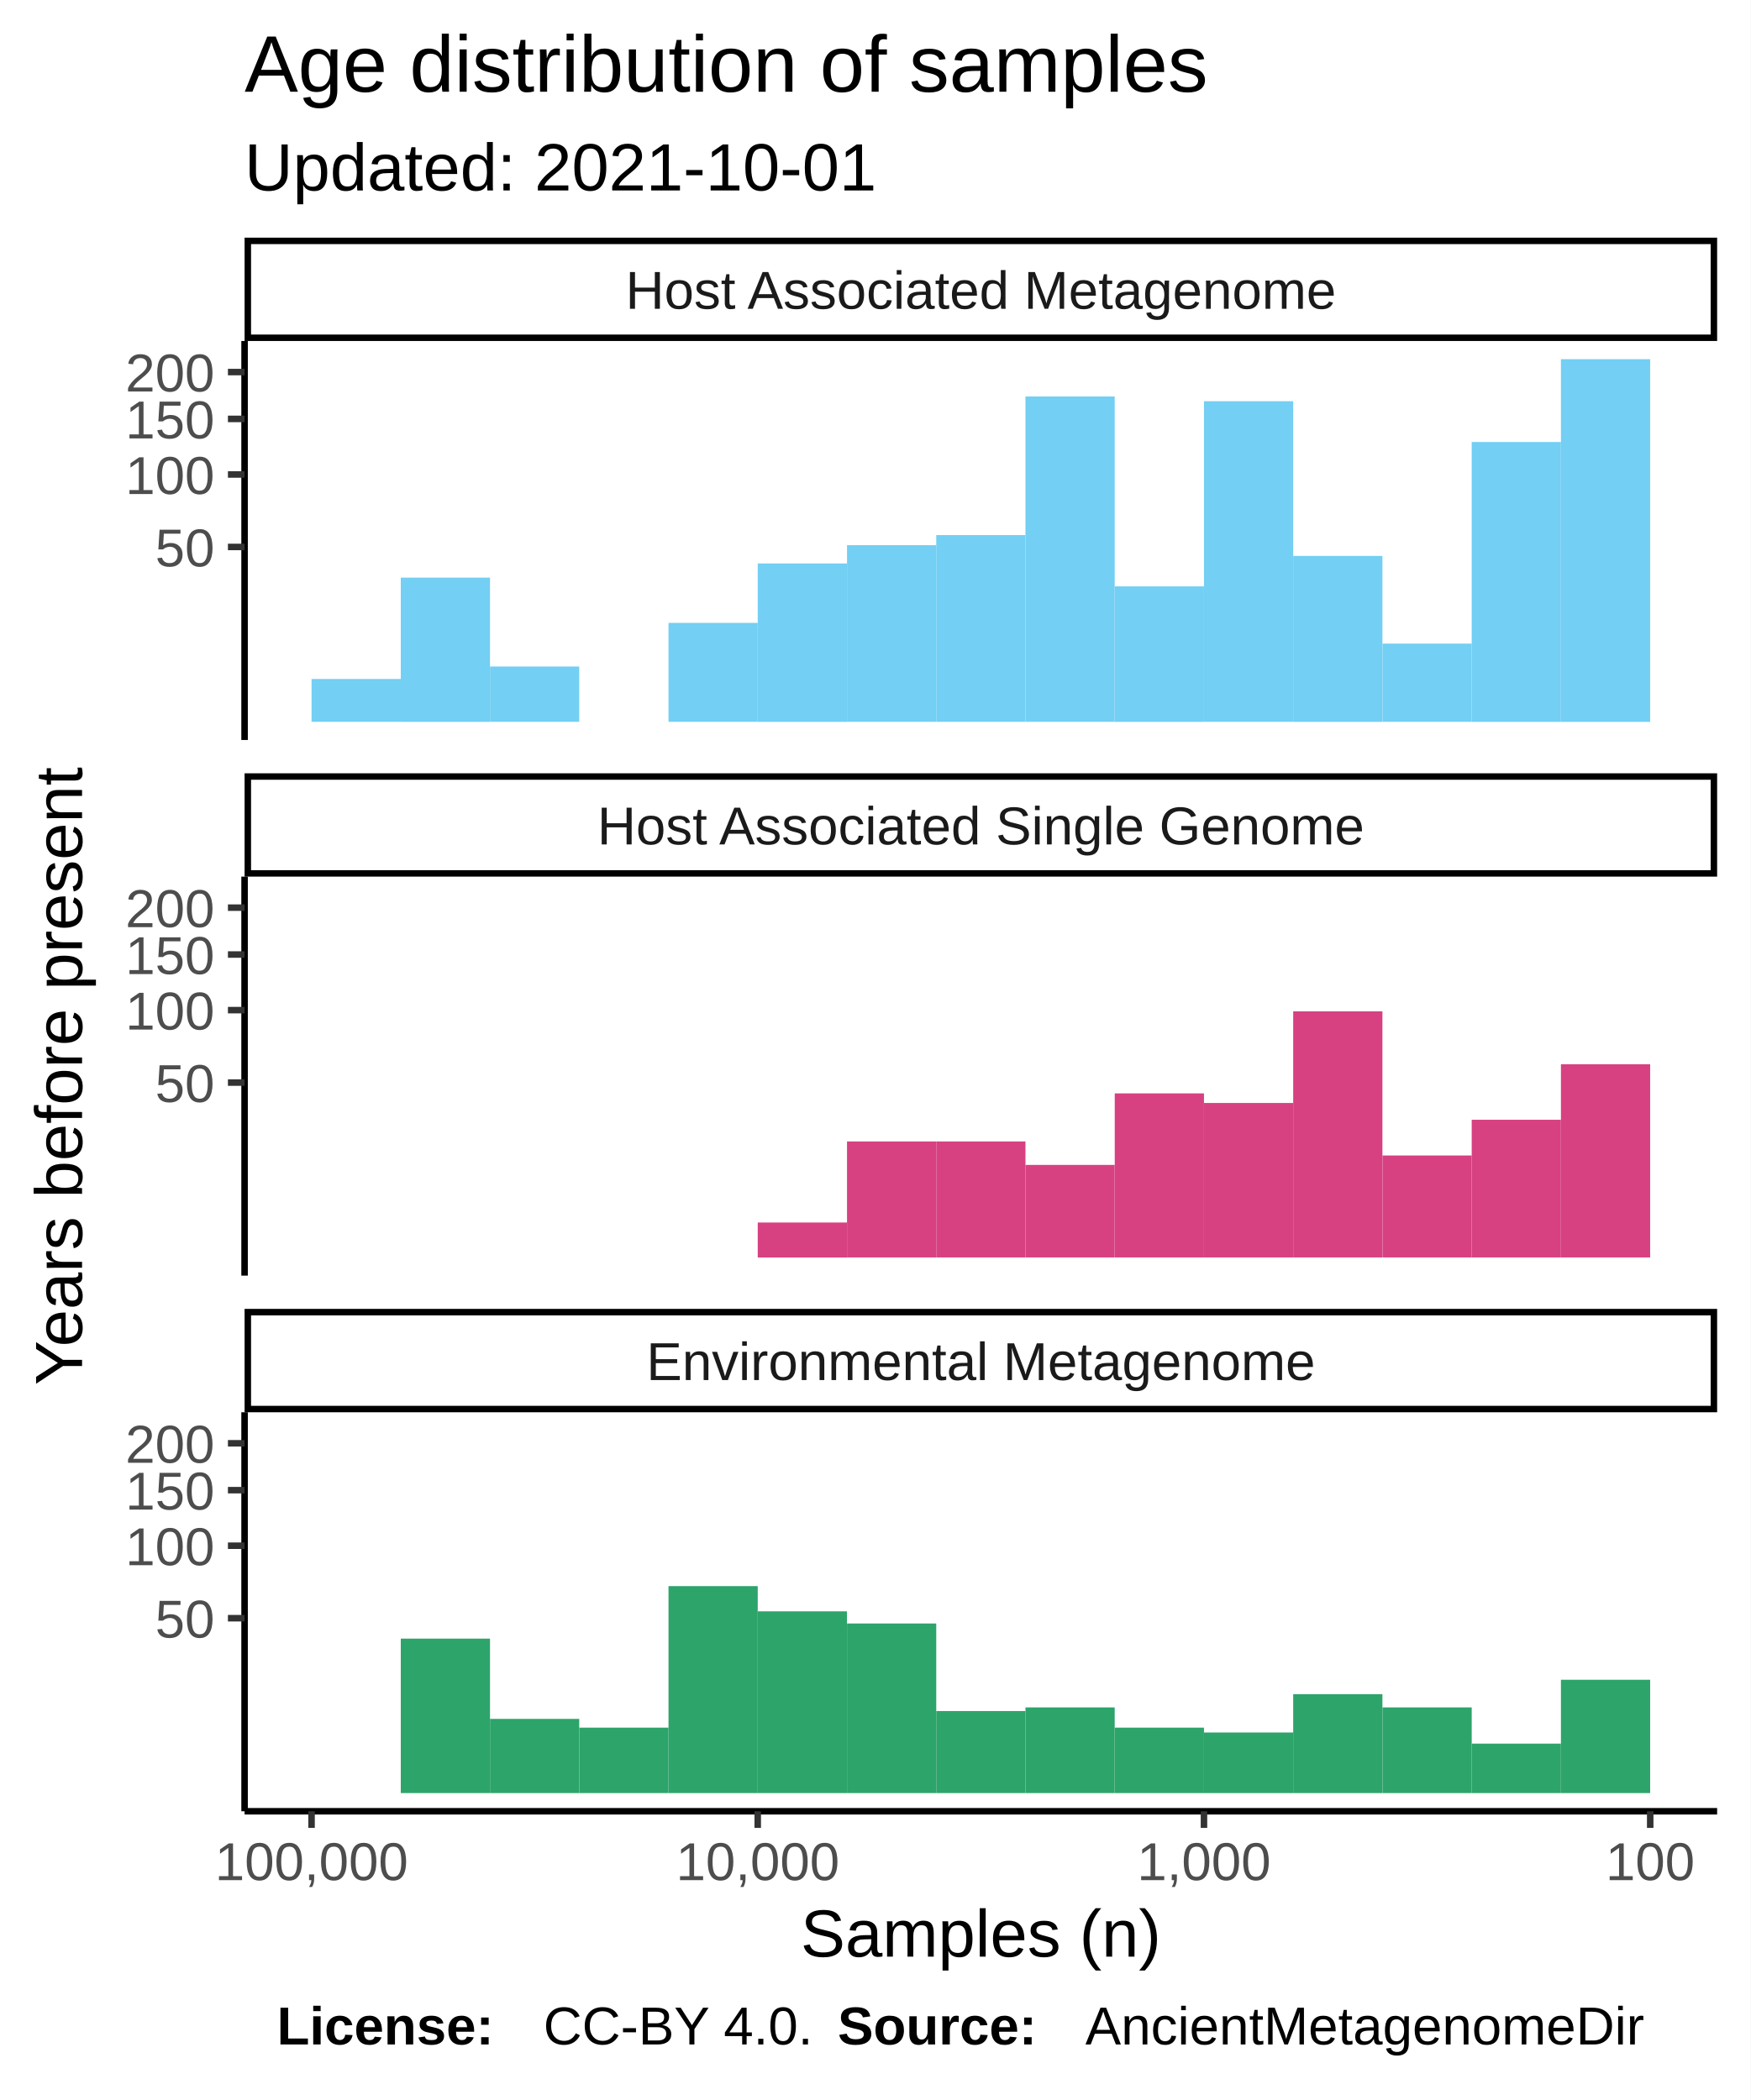
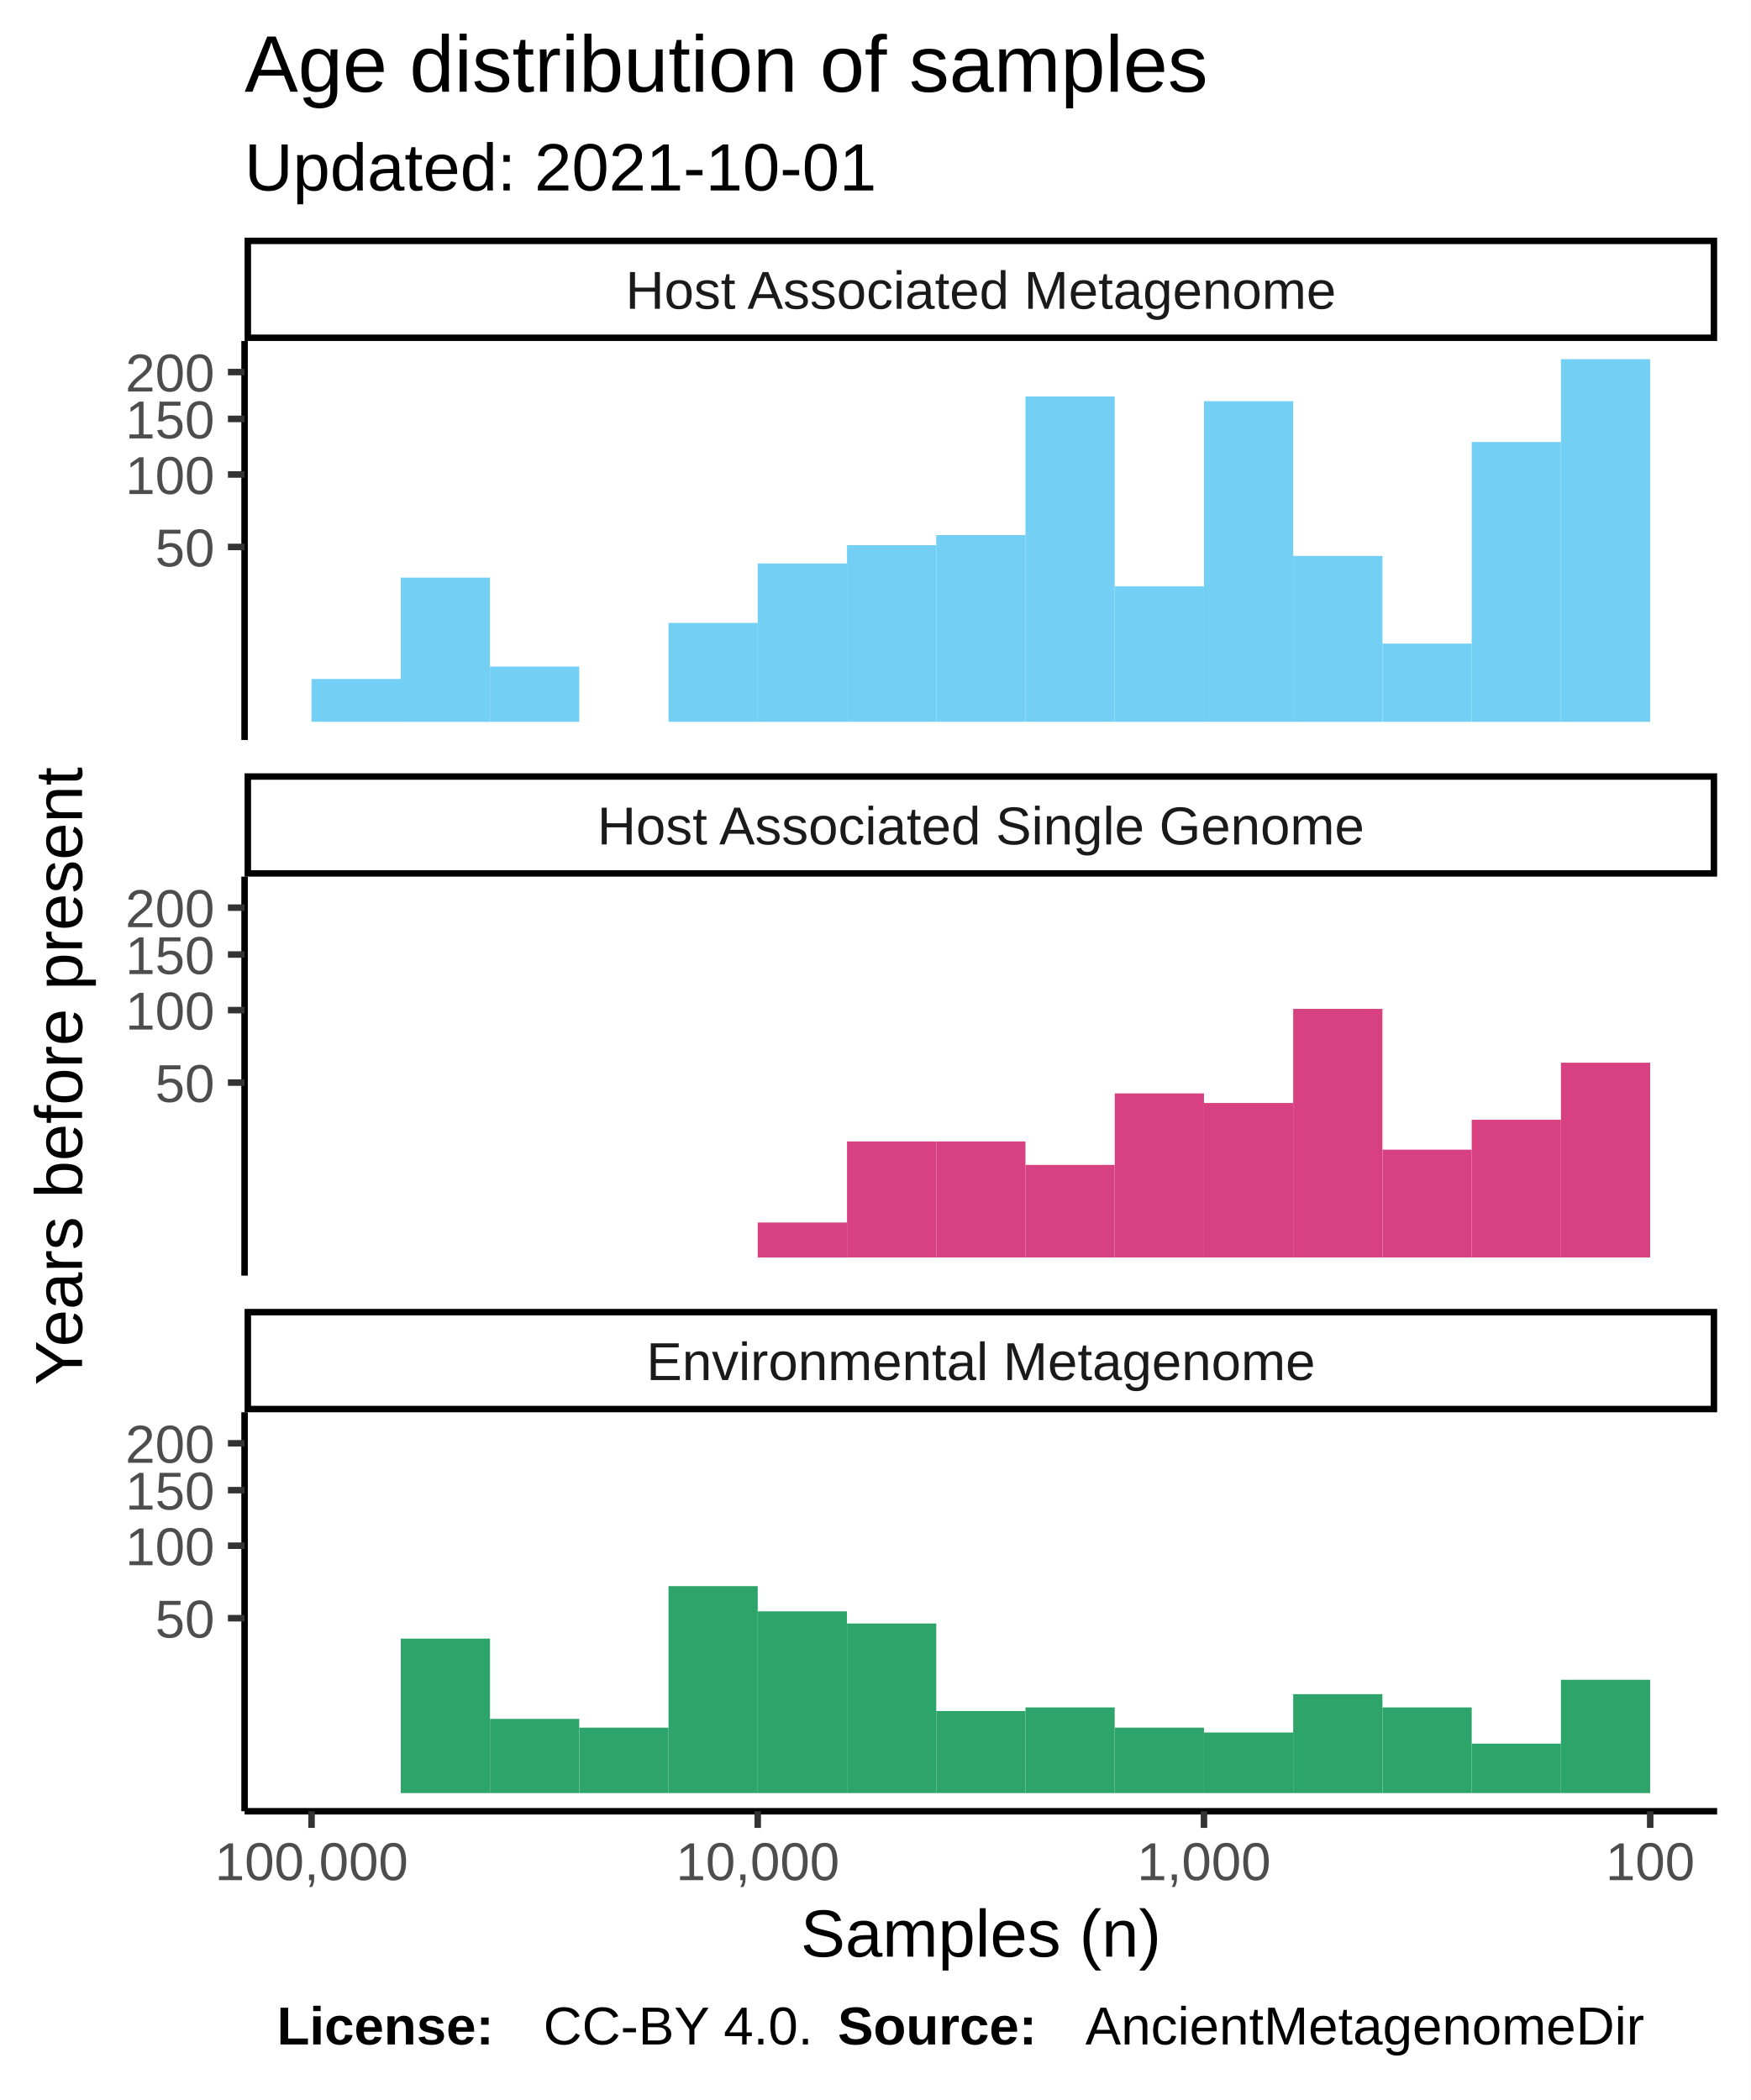
<svg xmlns="http://www.w3.org/2000/svg" class="svglite" width="288.00pt" height="345.60pt" viewBox="0 0 288.00 345.60">
  <defs>
    <style type="text/css">
    .svglite line, .svglite polyline, .svglite polygon, .svglite path, .svglite rect, .svglite circle {
      fill: none;
      stroke: #000000;
      stroke-linecap: round;
      stroke-linejoin: round;
      stroke-miterlimit: 10.00;
    }
  </style>
  </defs>
  <rect width="100%" height="100%" style="stroke: none; fill: #FFFFFF;" />
  <defs>
    <clipPath id="cpMC4wMHwyODguMDB8MC4wMHwzNDUuNjA=">
      <rect x="0.00" y="0.00" width="288.00" height="345.60" />
    </clipPath>
  </defs>
  <g clip-path="url(#cpMC4wMHwyODguMDB8MC4wMHwzNDUuNjA=)">
    <rect x="0.00" y="0.00" width="288.00" height="345.60" style="stroke-width: 1.07; stroke: #FFFFFF; fill: #FFFFFF;" />
  </g>
  <defs>
    <clipPath id="cpNDAuMjR8MjgyLjUyfDU2LjEyfDEyMS43OA==">
      <rect x="40.24" y="56.12" width="242.28" height="65.66" />
    </clipPath>
  </defs>
  <g clip-path="url(#cpNDAuMjR8MjgyLjUyfDU2LjEyfDEyMS43OA==)">
    <rect x="40.24" y="56.12" width="242.28" height="65.66" style="stroke-width: 1.07; stroke: none; fill: #FFFFFF;" />
    <rect x="256.82" y="59.11" width="14.68" height="59.69" style="stroke-width: 1.07; stroke: none; stroke-linecap: square; stroke-linejoin: miter; fill: #73CFF3;" />
    <rect x="242.14" y="72.74" width="14.68" height="46.06" style="stroke-width: 1.07; stroke: none; stroke-linecap: square; stroke-linejoin: miter; fill: #73CFF3;" />
    <rect x="227.46" y="105.92" width="14.68" height="12.87" style="stroke-width: 1.07; stroke: none; stroke-linecap: square; stroke-linejoin: miter; fill: #73CFF3;" />
    <rect x="212.77" y="91.49" width="14.68" height="27.31" style="stroke-width: 1.07; stroke: none; stroke-linecap: square; stroke-linejoin: miter; fill: #73CFF3;" />
    <rect x="198.09" y="66.03" width="14.68" height="52.76" style="stroke-width: 1.07; stroke: none; stroke-linecap: square; stroke-linejoin: miter; fill: #73CFF3;" />
    <rect x="183.41" y="96.50" width="14.68" height="22.30" style="stroke-width: 1.07; stroke: none; stroke-linecap: square; stroke-linejoin: miter; fill: #73CFF3;" />
    <rect x="168.72" y="65.25" width="14.68" height="53.54" style="stroke-width: 1.07; stroke: none; stroke-linecap: square; stroke-linejoin: miter; fill: #73CFF3;" />
    <rect x="154.04" y="88.06" width="14.68" height="30.73" style="stroke-width: 1.07; stroke: none; stroke-linecap: square; stroke-linejoin: miter; fill: #73CFF3;" />
    <rect x="139.36" y="89.72" width="14.68" height="29.07" style="stroke-width: 1.07; stroke: none; stroke-linecap: square; stroke-linejoin: miter; fill: #73CFF3;" />
    <rect x="124.67" y="92.73" width="14.68" height="26.07" style="stroke-width: 1.07; stroke: none; stroke-linecap: square; stroke-linejoin: miter; fill: #73CFF3;" />
    <rect x="109.99" y="102.51" width="14.68" height="16.28" style="stroke-width: 1.07; stroke: none; stroke-linecap: square; stroke-linejoin: miter; fill: #73CFF3;" />
    <rect x="95.31" y="118.80" width="14.68" height="0.00" style="stroke-width: 1.07; stroke: none; stroke-linecap: square; stroke-linejoin: miter; fill: #73CFF3;" />
    <rect x="80.62" y="109.69" width="14.68" height="9.10" style="stroke-width: 1.07; stroke: none; stroke-linecap: square; stroke-linejoin: miter; fill: #73CFF3;" />
    <rect x="65.94" y="95.06" width="14.68" height="23.74" style="stroke-width: 1.07; stroke: none; stroke-linecap: square; stroke-linejoin: miter; fill: #73CFF3;" />
    <rect x="51.26" y="111.74" width="14.68" height="7.05" style="stroke-width: 1.07; stroke: none; stroke-linecap: square; stroke-linejoin: miter; fill: #73CFF3;" />
  </g>
  <g clip-path="url(#cpMC4wMHwyODguMDB8MC4wMHwzNDUuNjA=)">
</g>
  <defs>
    <clipPath id="cpNDAuMjR8MjgyLjUyfDE0NC4yN3wyMDkuOTM=">
      <rect x="40.24" y="144.27" width="242.28" height="65.66" />
    </clipPath>
  </defs>
  <g clip-path="url(#cpNDAuMjR8MjgyLjUyfDE0NC4yN3wyMDkuOTM=)">
    <rect x="40.24" y="144.27" width="242.28" height="65.66" style="stroke-width: 1.07; stroke: none; fill: #FFFFFF;" />
-     <rect x="256.82" y="175.15" width="14.68" height="31.79" style="stroke-width: 1.07; stroke: none; stroke-linecap: square; stroke-linejoin: miter; fill: #D74182;" />
+     <rect x="256.82" y="174.89" width="14.68" height="32.05" style="stroke-width: 1.07; stroke: none; stroke-linecap: square; stroke-linejoin: miter; fill: #D74182;" />
    <rect x="242.14" y="184.28" width="14.68" height="22.66" style="stroke-width: 1.07; stroke: none; stroke-linecap: square; stroke-linejoin: miter; fill: #D74182;" />
-     <rect x="227.46" y="190.16" width="14.68" height="16.78" style="stroke-width: 1.07; stroke: none; stroke-linecap: square; stroke-linejoin: miter; fill: #D74182;" />
-     <rect x="212.77" y="166.44" width="14.68" height="40.50" style="stroke-width: 1.07; stroke: none; stroke-linecap: square; stroke-linejoin: miter; fill: #D74182;" />
+     <rect x="227.46" y="189.20" width="14.68" height="17.74" style="stroke-width: 1.07; stroke: none; stroke-linecap: square; stroke-linejoin: miter; fill: #D74182;" />
+     <rect x="212.77" y="166.03" width="14.68" height="40.91" style="stroke-width: 1.07; stroke: none; stroke-linecap: square; stroke-linejoin: miter; fill: #D74182;" />
    <rect x="198.09" y="181.52" width="14.68" height="25.42" style="stroke-width: 1.07; stroke: none; stroke-linecap: square; stroke-linejoin: miter; fill: #D74182;" />
    <rect x="183.41" y="179.94" width="14.68" height="27.00" style="stroke-width: 1.07; stroke: none; stroke-linecap: square; stroke-linejoin: miter; fill: #D74182;" />
    <rect x="168.72" y="191.71" width="14.68" height="15.23" style="stroke-width: 1.07; stroke: none; stroke-linecap: square; stroke-linejoin: miter; fill: #D74182;" />
    <rect x="154.04" y="187.85" width="14.68" height="19.09" style="stroke-width: 1.07; stroke: none; stroke-linecap: square; stroke-linejoin: miter; fill: #D74182;" />
    <rect x="139.36" y="187.85" width="14.68" height="19.09" style="stroke-width: 1.07; stroke: none; stroke-linecap: square; stroke-linejoin: miter; fill: #D74182;" />
    <rect x="124.67" y="201.19" width="14.68" height="5.76" style="stroke-width: 1.07; stroke: none; stroke-linecap: square; stroke-linejoin: miter; fill: #D74182;" />
  </g>
  <g clip-path="url(#cpMC4wMHwyODguMDB8MC4wMHwzNDUuNjA=)">
</g>
  <defs>
    <clipPath id="cpNDAuMjR8MjgyLjUyfDIzMi40MnwyOTguMDg=">
      <rect x="40.24" y="232.42" width="242.28" height="65.66" />
    </clipPath>
  </defs>
  <g clip-path="url(#cpNDAuMjR8MjgyLjUyfDIzMi40MnwyOTguMDg=)">
    <rect x="40.24" y="232.42" width="242.28" height="65.66" style="stroke-width: 1.07; stroke: none; fill: #FFFFFF;" />
    <rect x="256.82" y="276.44" width="14.68" height="18.65" style="stroke-width: 1.07; stroke: none; stroke-linecap: square; stroke-linejoin: miter; fill: #2DA46A;" />
    <rect x="242.14" y="286.95" width="14.68" height="8.14" style="stroke-width: 1.07; stroke: none; stroke-linecap: square; stroke-linejoin: miter; fill: #2DA46A;" />
    <rect x="227.46" y="280.99" width="14.68" height="14.10" style="stroke-width: 1.07; stroke: none; stroke-linecap: square; stroke-linejoin: miter; fill: #2DA46A;" />
    <rect x="212.77" y="278.81" width="14.68" height="16.28" style="stroke-width: 1.07; stroke: none; stroke-linecap: square; stroke-linejoin: miter; fill: #2DA46A;" />
    <rect x="198.09" y="285.12" width="14.68" height="9.97" style="stroke-width: 1.07; stroke: none; stroke-linecap: square; stroke-linejoin: miter; fill: #2DA46A;" />
    <rect x="183.41" y="284.32" width="14.68" height="10.77" style="stroke-width: 1.07; stroke: none; stroke-linecap: square; stroke-linejoin: miter; fill: #2DA46A;" />
    <rect x="168.72" y="280.99" width="14.68" height="14.10" style="stroke-width: 1.07; stroke: none; stroke-linecap: square; stroke-linejoin: miter; fill: #2DA46A;" />
    <rect x="154.04" y="281.59" width="14.68" height="13.50" style="stroke-width: 1.07; stroke: none; stroke-linecap: square; stroke-linejoin: miter; fill: #2DA46A;" />
    <rect x="139.36" y="267.18" width="14.68" height="27.91" style="stroke-width: 1.07; stroke: none; stroke-linecap: square; stroke-linejoin: miter; fill: #2DA46A;" />
    <rect x="124.67" y="265.18" width="14.68" height="29.91" style="stroke-width: 1.07; stroke: none; stroke-linecap: square; stroke-linejoin: miter; fill: #2DA46A;" />
    <rect x="109.99" y="261.03" width="14.68" height="34.06" style="stroke-width: 1.07; stroke: none; stroke-linecap: square; stroke-linejoin: miter; fill: #2DA46A;" />
    <rect x="95.31" y="284.32" width="14.68" height="10.77" style="stroke-width: 1.07; stroke: none; stroke-linecap: square; stroke-linejoin: miter; fill: #2DA46A;" />
    <rect x="80.62" y="282.88" width="14.68" height="12.21" style="stroke-width: 1.07; stroke: none; stroke-linecap: square; stroke-linejoin: miter; fill: #2DA46A;" />
    <rect x="65.94" y="269.67" width="14.68" height="25.42" style="stroke-width: 1.07; stroke: none; stroke-linecap: square; stroke-linejoin: miter; fill: #2DA46A;" />
    <rect x="51.26" y="295.09" width="14.68" height="0.00" style="stroke-width: 1.07; stroke: none; stroke-linecap: square; stroke-linejoin: miter; fill: #2DA46A;" />
  </g>
  <g clip-path="url(#cpMC4wMHwyODguMDB8MC4wMHwzNDUuNjA=)">
</g>
  <defs>
    <clipPath id="cpNDAuMjR8MjgyLjUyfDIxNS40MXwyMzIuNDI=">
      <rect x="40.24" y="215.41" width="242.28" height="17.01" />
    </clipPath>
  </defs>
  <g clip-path="url(#cpNDAuMjR8MjgyLjUyfDIxNS40MXwyMzIuNDI=)">
    <rect x="40.24" y="215.41" width="242.28" height="17.01" style="stroke-width: 2.13; fill: #FFFFFF;" />
    <text x="161.38" y="227.12" text-anchor="middle" style="font-size: 8.80px; fill: #1A1A1A; font-family: Liberation Sans;" textLength="124.59px" lengthAdjust="spacingAndGlyphs">Environmental Metagenome</text>
  </g>
  <g clip-path="url(#cpMC4wMHwyODguMDB8MC4wMHwzNDUuNjA=)">
</g>
  <defs>
    <clipPath id="cpNDAuMjR8MjgyLjUyfDEyNy4yNnwxNDQuMjc=">
      <rect x="40.24" y="127.26" width="242.28" height="17.01" />
    </clipPath>
  </defs>
  <g clip-path="url(#cpNDAuMjR8MjgyLjUyfDEyNy4yNnwxNDQuMjc=)">
    <rect x="40.24" y="127.26" width="242.28" height="17.01" style="stroke-width: 2.13; fill: #FFFFFF;" />
    <text x="161.38" y="138.97" text-anchor="middle" style="font-size: 8.80px; fill: #1A1A1A; font-family: Liberation Sans;" textLength="140.36px" lengthAdjust="spacingAndGlyphs">Host Associated Single Genome</text>
  </g>
  <g clip-path="url(#cpMC4wMHwyODguMDB8MC4wMHwzNDUuNjA=)">
</g>
  <defs>
    <clipPath id="cpNDAuMjR8MjgyLjUyfDM5LjExfDU2LjEy">
      <rect x="40.24" y="39.11" width="242.28" height="17.01" />
    </clipPath>
  </defs>
  <g clip-path="url(#cpNDAuMjR8MjgyLjUyfDM5LjExfDU2LjEy)">
    <rect x="40.24" y="39.11" width="242.28" height="17.01" style="stroke-width: 2.13; fill: #FFFFFF;" />
    <text x="161.38" y="50.82" text-anchor="middle" style="font-size: 8.80px; fill: #1A1A1A; font-family: Liberation Sans;" textLength="131.12px" lengthAdjust="spacingAndGlyphs">Host Associated Metagenome</text>
  </g>
  <g clip-path="url(#cpMC4wMHwyODguMDB8MC4wMHwzNDUuNjA=)">
    <polyline points="40.24,298.08 282.52,298.08 " style="stroke-width: 1.07; stroke-linecap: butt;" />
    <polyline points="271.51,300.82 271.51,298.08 " style="stroke-width: 1.07; stroke: #333333; stroke-linecap: butt;" />
    <polyline points="198.09,300.82 198.09,298.08 " style="stroke-width: 1.07; stroke: #333333; stroke-linecap: butt;" />
    <polyline points="124.67,300.82 124.67,298.08 " style="stroke-width: 1.07; stroke: #333333; stroke-linecap: butt;" />
    <polyline points="51.26,300.82 51.26,298.08 " style="stroke-width: 1.07; stroke: #333333; stroke-linecap: butt;" />
    <text x="271.51" y="309.42" text-anchor="middle" style="font-size: 8.80px; fill: #4D4D4D; font-family: Liberation Sans;" textLength="16.78px" lengthAdjust="spacingAndGlyphs">100</text>
    <text x="198.09" y="309.42" text-anchor="middle" style="font-size: 8.80px; fill: #4D4D4D; font-family: Liberation Sans;" textLength="25.17px" lengthAdjust="spacingAndGlyphs">1,000</text>
    <text x="124.67" y="309.42" text-anchor="middle" style="font-size: 8.80px; fill: #4D4D4D; font-family: Liberation Sans;" textLength="30.77px" lengthAdjust="spacingAndGlyphs">10,000</text>
    <text x="51.26" y="309.42" text-anchor="middle" style="font-size: 8.80px; fill: #4D4D4D; font-family: Liberation Sans;" textLength="36.36px" lengthAdjust="spacingAndGlyphs">100,000</text>
    <polyline points="40.24,121.78 40.24,56.12 " style="stroke-width: 1.07; stroke-linecap: butt;" />
    <text x="35.31" y="93.22" text-anchor="end" style="font-size: 8.80px; fill: #4D4D4D; font-family: Liberation Sans;" textLength="11.19px" lengthAdjust="spacingAndGlyphs">50</text>
    <text x="35.31" y="81.30" text-anchor="end" style="font-size: 8.80px; fill: #4D4D4D; font-family: Liberation Sans;" textLength="16.78px" lengthAdjust="spacingAndGlyphs">100</text>
    <text x="35.31" y="72.15" text-anchor="end" style="font-size: 8.80px; fill: #4D4D4D; font-family: Liberation Sans;" textLength="16.78px" lengthAdjust="spacingAndGlyphs">150</text>
    <text x="35.31" y="64.43" text-anchor="end" style="font-size: 8.80px; fill: #4D4D4D; font-family: Liberation Sans;" textLength="16.78px" lengthAdjust="spacingAndGlyphs">200</text>
    <polyline points="37.50,90.01 40.24,90.01 " style="stroke-width: 1.07; stroke: #333333; stroke-linecap: butt;" />
    <polyline points="37.50,78.09 40.24,78.09 " style="stroke-width: 1.07; stroke: #333333; stroke-linecap: butt;" />
    <polyline points="37.50,68.94 40.24,68.94 " style="stroke-width: 1.07; stroke: #333333; stroke-linecap: butt;" />
    <polyline points="37.50,61.23 40.24,61.23 " style="stroke-width: 1.07; stroke: #333333; stroke-linecap: butt;" />
    <polyline points="40.24,209.93 40.24,144.27 " style="stroke-width: 1.07; stroke-linecap: butt;" />
    <text x="35.31" y="181.37" text-anchor="end" style="font-size: 8.80px; fill: #4D4D4D; font-family: Liberation Sans;" textLength="11.19px" lengthAdjust="spacingAndGlyphs">50</text>
    <text x="35.31" y="169.44" text-anchor="end" style="font-size: 8.80px; fill: #4D4D4D; font-family: Liberation Sans;" textLength="16.78px" lengthAdjust="spacingAndGlyphs">100</text>
    <text x="35.31" y="160.30" text-anchor="end" style="font-size: 8.80px; fill: #4D4D4D; font-family: Liberation Sans;" textLength="16.78px" lengthAdjust="spacingAndGlyphs">150</text>
    <text x="35.31" y="152.58" text-anchor="end" style="font-size: 8.80px; fill: #4D4D4D; font-family: Liberation Sans;" textLength="16.78px" lengthAdjust="spacingAndGlyphs">200</text>
    <polyline points="37.50,178.16 40.24,178.16 " style="stroke-width: 1.07; stroke: #333333; stroke-linecap: butt;" />
    <polyline points="37.50,166.24 40.24,166.24 " style="stroke-width: 1.07; stroke: #333333; stroke-linecap: butt;" />
    <polyline points="37.50,157.09 40.24,157.09 " style="stroke-width: 1.07; stroke: #333333; stroke-linecap: butt;" />
    <polyline points="37.50,149.37 40.24,149.37 " style="stroke-width: 1.07; stroke: #333333; stroke-linecap: butt;" />
    <polyline points="40.24,298.08 40.24,232.42 " style="stroke-width: 1.07; stroke-linecap: butt;" />
    <text x="35.31" y="269.51" text-anchor="end" style="font-size: 8.80px; fill: #4D4D4D; font-family: Liberation Sans;" textLength="11.19px" lengthAdjust="spacingAndGlyphs">50</text>
    <text x="35.31" y="257.59" text-anchor="end" style="font-size: 8.80px; fill: #4D4D4D; font-family: Liberation Sans;" textLength="16.78px" lengthAdjust="spacingAndGlyphs">100</text>
    <text x="35.31" y="248.44" text-anchor="end" style="font-size: 8.80px; fill: #4D4D4D; font-family: Liberation Sans;" textLength="16.78px" lengthAdjust="spacingAndGlyphs">150</text>
    <text x="35.31" y="240.73" text-anchor="end" style="font-size: 8.80px; fill: #4D4D4D; font-family: Liberation Sans;" textLength="16.78px" lengthAdjust="spacingAndGlyphs">200</text>
    <polyline points="37.50,266.31 40.24,266.31 " style="stroke-width: 1.07; stroke: #333333; stroke-linecap: butt;" />
    <polyline points="37.50,254.38 40.24,254.38 " style="stroke-width: 1.07; stroke: #333333; stroke-linecap: butt;" />
    <polyline points="37.50,245.24 40.24,245.24 " style="stroke-width: 1.07; stroke: #333333; stroke-linecap: butt;" />
    <polyline points="37.50,237.52 40.24,237.52 " style="stroke-width: 1.07; stroke: #333333; stroke-linecap: butt;" />
    <text x="161.38" y="322.01" text-anchor="middle" style="font-size: 11.00px; font-family: Liberation Sans;" textLength="66.03px" lengthAdjust="spacingAndGlyphs">Samples (n)</text>
    <text transform="translate(13.50,177.10) rotate(-90)" text-anchor="middle" style="font-size: 11.00px; font-family: Liberation Sans;" textLength="113.23px" lengthAdjust="spacingAndGlyphs">Years before present</text>
    <text x="40.24" y="31.34" style="font-size: 11.00px; font-family: Liberation Sans;" textLength="117.95px" lengthAdjust="spacingAndGlyphs">Updated: 2021-10-01</text>
    <text x="40.24" y="15.10" style="font-size: 13.20px; font-family: Liberation Sans;" textLength="180.78px" lengthAdjust="spacingAndGlyphs">Age distribution of samples</text>
    <text x="45.55" y="336.46" style="font-size: 8.80px; font-weight: bold; font-family: Liberation Sans;" textLength="43.86px" lengthAdjust="spacingAndGlyphs">License: </text>
    <text x="89.40" y="336.46" style="font-size: 8.80px; font-family: Liberation Sans;" textLength="48.43px" lengthAdjust="spacingAndGlyphs">CC-BY 4.0. </text>
    <text x="137.83" y="336.46" style="font-size: 8.80px; font-weight: bold; font-family: Liberation Sans;" textLength="40.75px" lengthAdjust="spacingAndGlyphs">Source: </text>
    <text x="178.58" y="336.46" style="font-size: 8.80px; font-family: Liberation Sans;" textLength="103.94px" lengthAdjust="spacingAndGlyphs">AncientMetagenomeDir</text>
  </g>
</svg>
